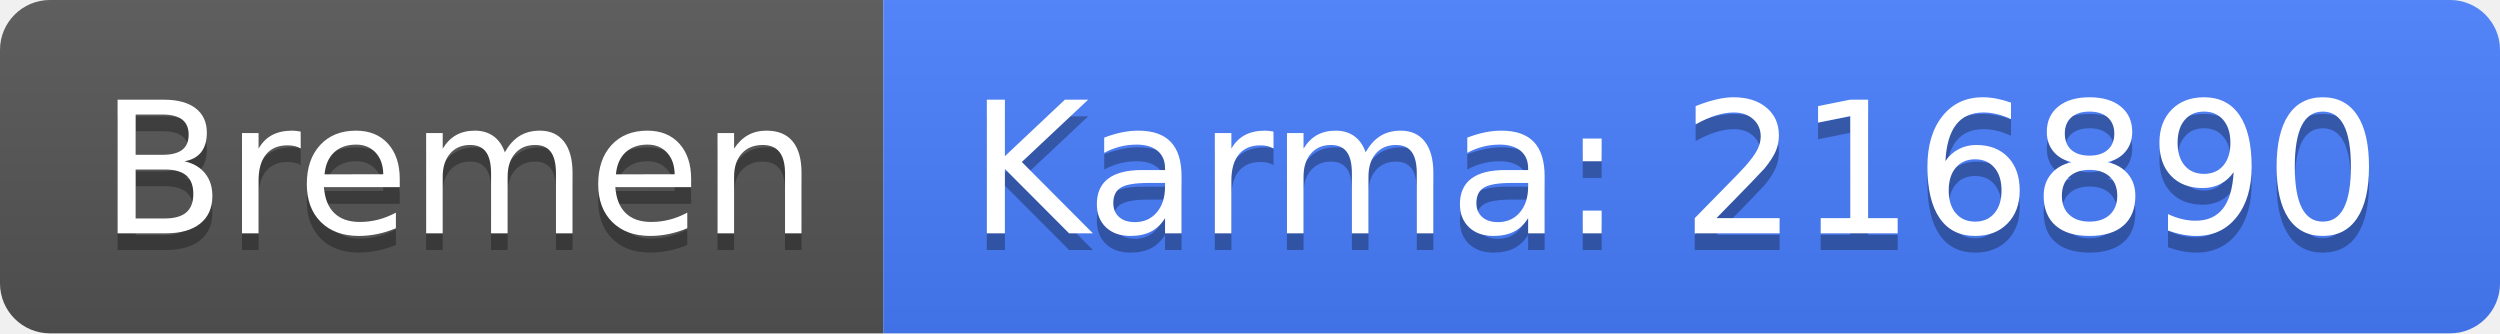
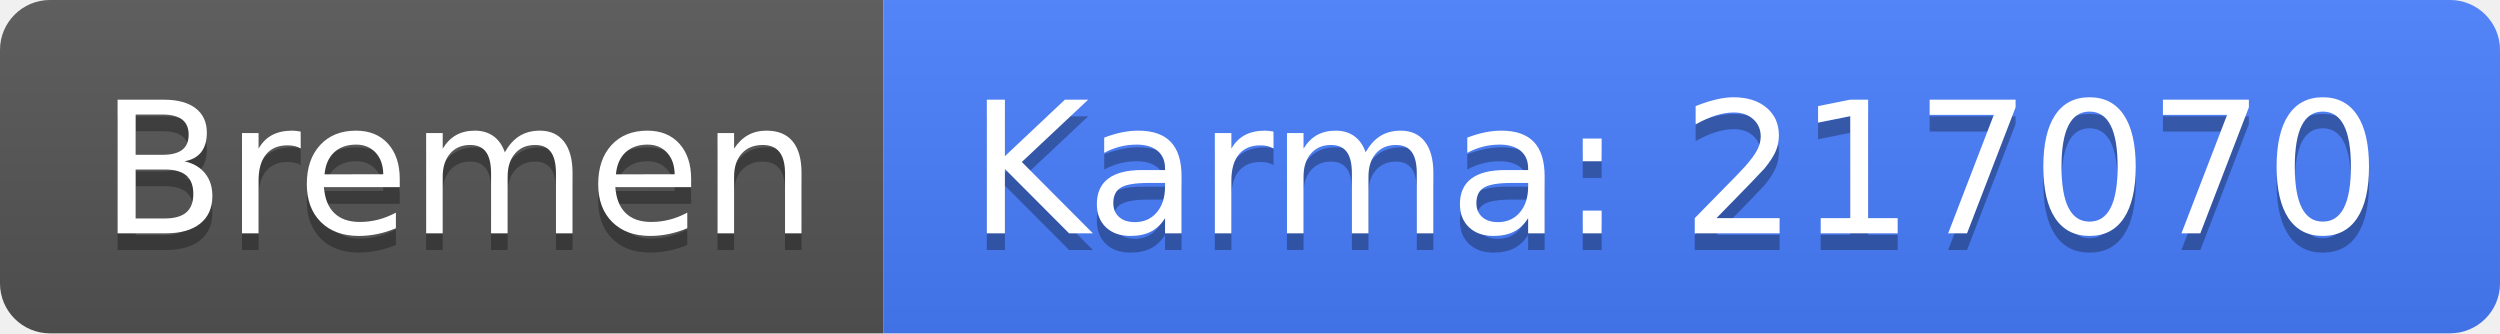
<svg xmlns="http://www.w3.org/2000/svg" width="150" height="20">
  <linearGradient id="b" x2="0" y2="100%">
    <stop offset="0" stop-color="#bbb" stop-opacity=".1" />
    <stop offset="1" stop-opacity=".1" />
  </linearGradient>
  <clipPath id="a">
    <rect width="150" height="20" rx="3" fill="#fff" />
  </clipPath>
  <g clip-path="url(#a)">
    <path fill="#555" d="M0 0h53v20H0z" />
    <path fill="#477eff" d="M53 0h97v20H53z" />
    <path fill="url(#b)" d="M0 0h150v20H0z" />
  </g>
  <g fill="#fff" text-anchor="middle" font-family="DejaVu Sans,Verdana,Geneva,sans-serif" font-size="110">
    <text x="275" y="150" fill="#010101" fill-opacity=".3" transform="scale(.1)" textLength="430">Bremen</text>
    <text x="275" y="140" transform="scale(.1)" textLength="430">Bremen</text>
-     <text x="1005" y="150" fill="#010101" fill-opacity=".3" transform="scale(.1)" textLength="870">Karma: 216890</text>
-     <text x="1005" y="140" transform="scale(.1)" textLength="870">Karma: 216890</text>
+     <text x="1005" y="150" fill="#010101" fill-opacity=".3" transform="scale(.1)" textLength="870">Karma: 217070</text>
+     <text x="1005" y="140" transform="scale(.1)" textLength="870">Karma: 217070</text>
  </g>
</svg>
